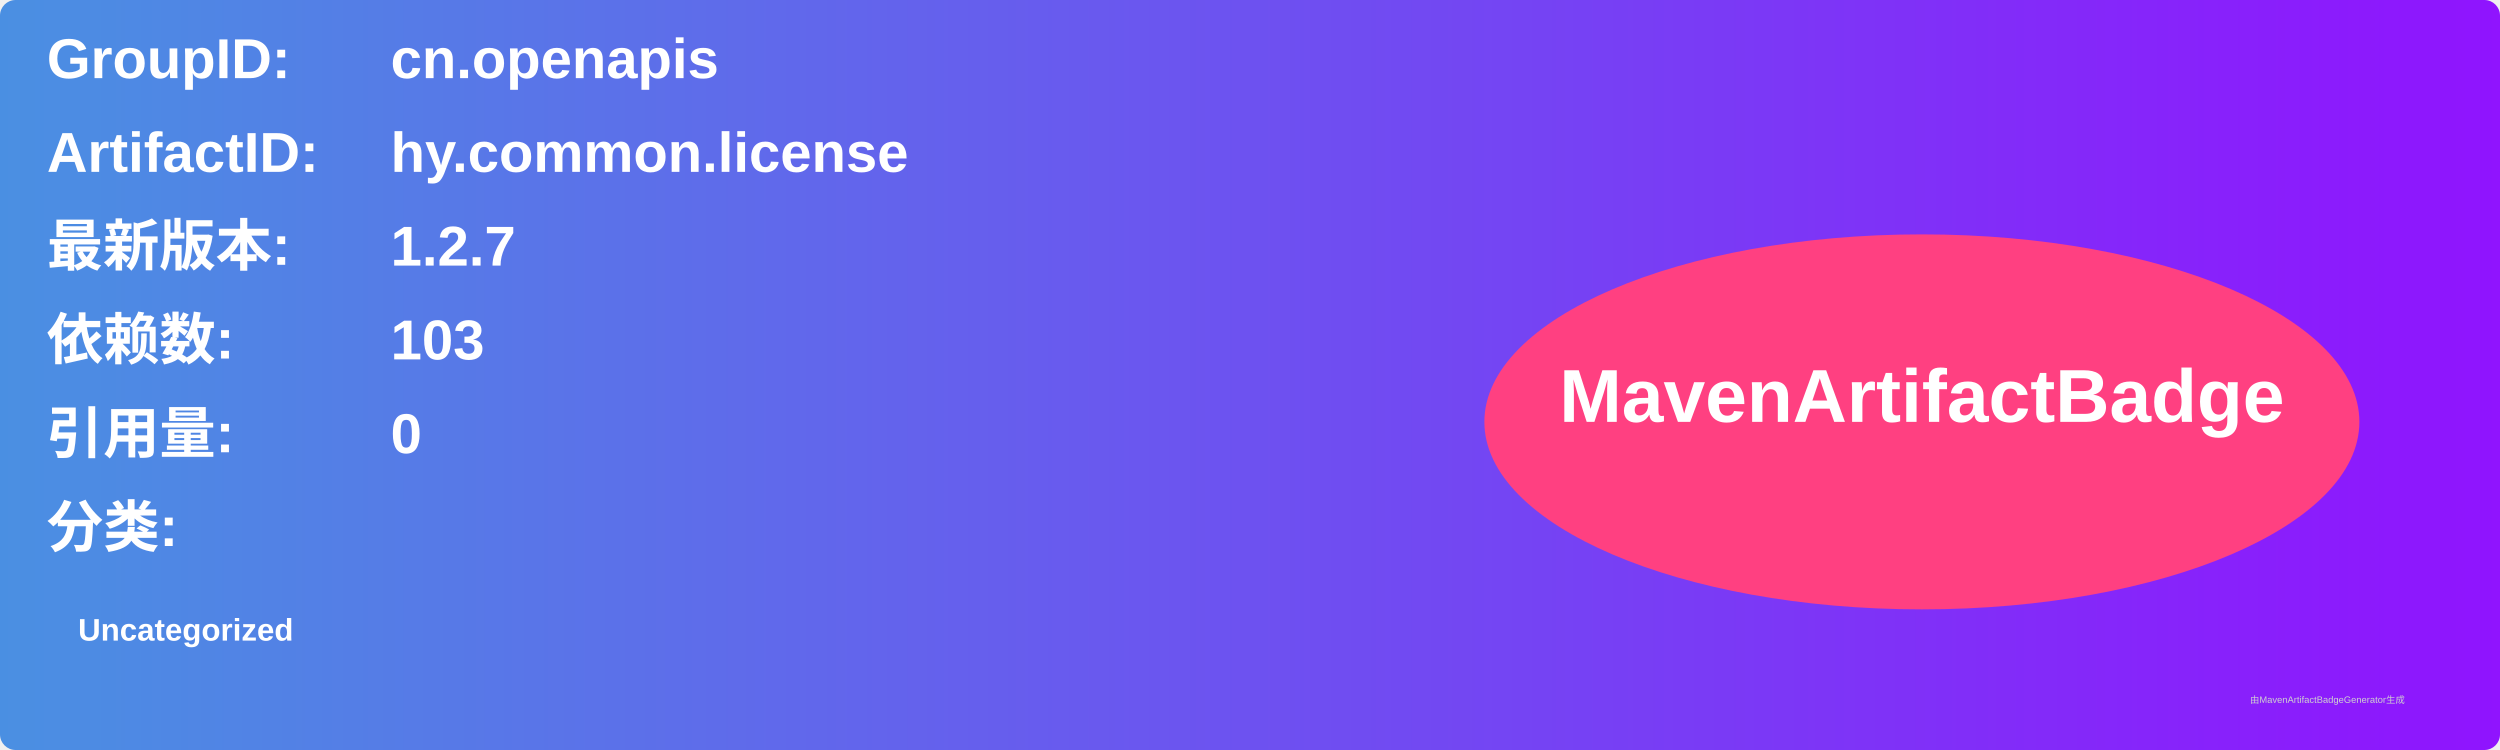
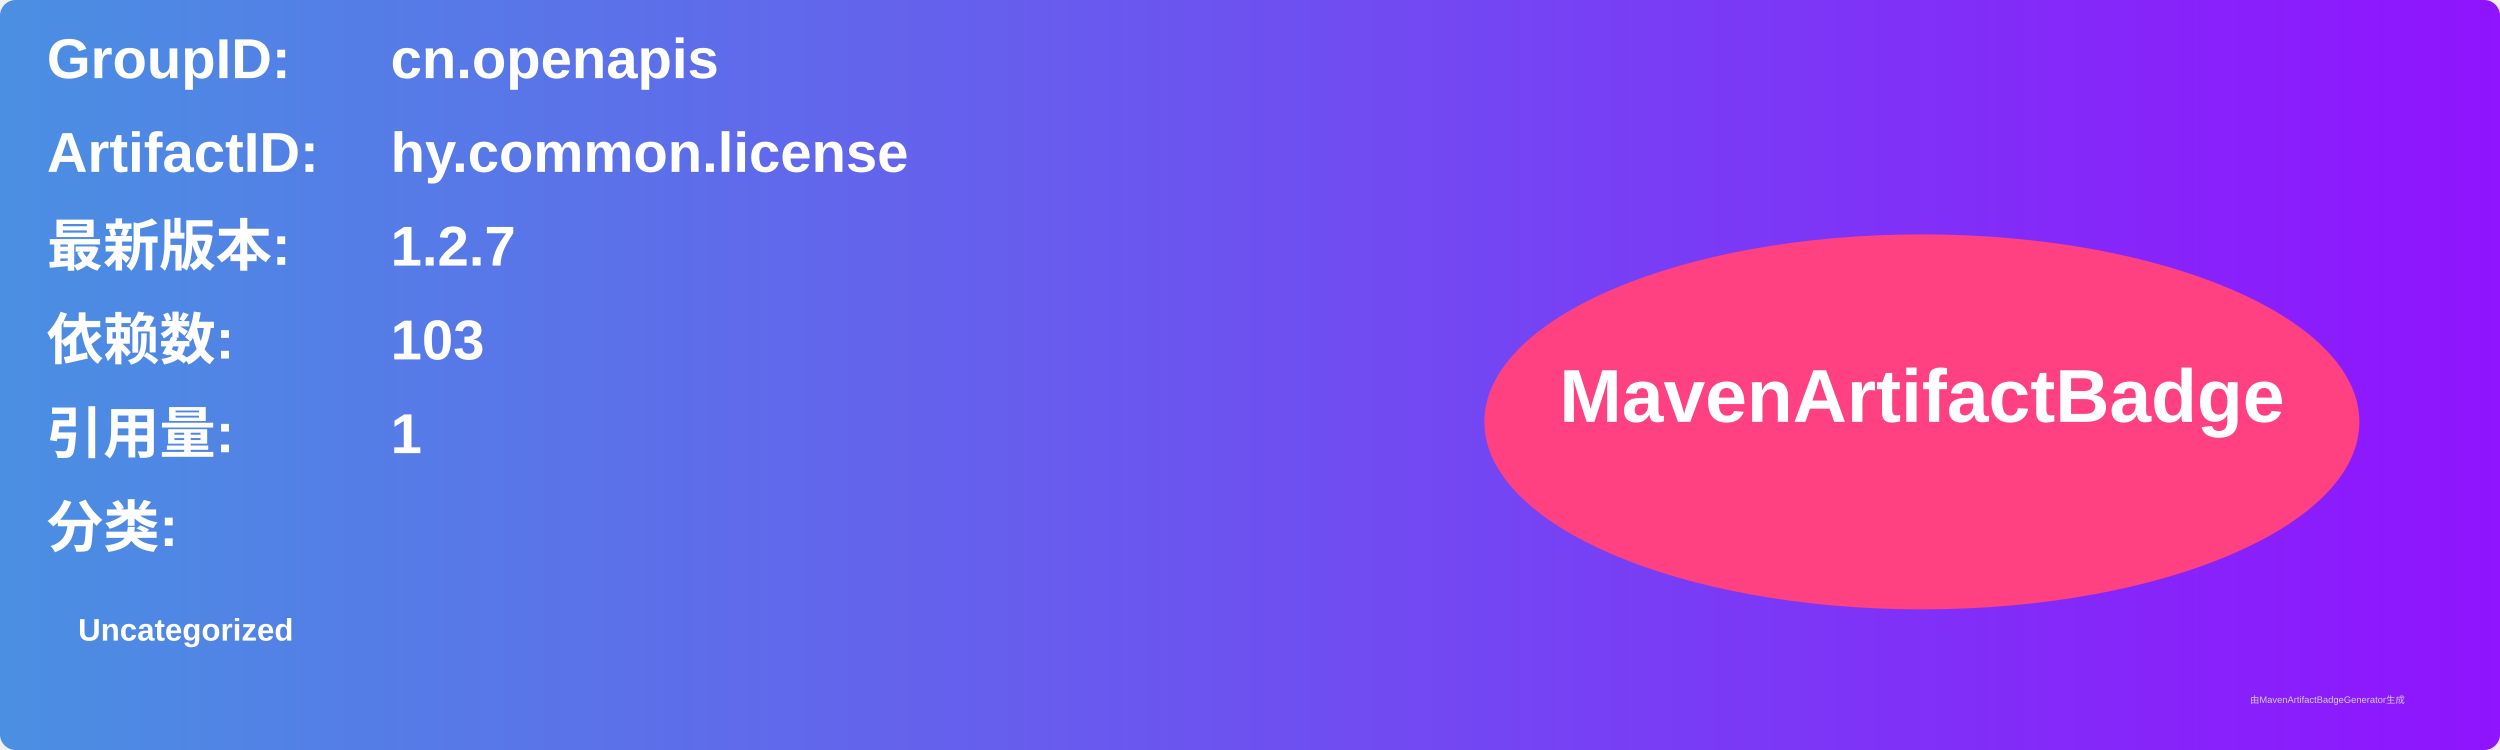
<svg xmlns="http://www.w3.org/2000/svg" width="800" height="240" viewBox="0 0 800 240">
  <linearGradient id="grad" x1="0%" y1="0%" x2="100%" y2="0%">
    <stop offset="0%" stop-color="#4a90e2" />
    <stop offset="100%" stop-color="#9013fe" />
  </linearGradient>
  <rect width="100%" height="100%" rx="5" ry="5" fill="url(#grad)" />
  <g transform="translate(15, 15)">
    <text x="0" y="10" font-family="Arial" font-size="18" fill="white" font-weight="bold" width="260">GroupID:</text>
    <text x="110" y="10" font-family="Arial" font-size="18" fill="white" font-weight="bold" width="460">cn.openapis</text>
    <text x="0" y="40" font-family="Arial" font-size="18" fill="white" font-weight="bold" width="260">ArtifactID:</text>
    <text x="110" y="40" font-family="Arial" font-size="18" fill="white" font-weight="bold" width="460">hy.common.license</text>
    <text x="0" y="70" font-family="Arial" font-size="18" fill="white" font-weight="bold">最新版本:</text>
    <text x="110" y="70" font-family="Arial" font-size="18" fill="white" font-weight="bold">
      <tspan font-weight="bold">1.2.7</tspan>
    </text>
    <text x="0" y="100" font-family="Arial" font-size="18" fill="white" font-weight="bold">依赖数: </text>
    <text x="110" y="100" font-family="Arial" font-size="18" fill="white">
      <tspan font-weight="bold">103</tspan>
    </text>
    <text x="0" y="130" font-family="Arial" font-size="18" fill="white" font-weight="bold">引用量: </text>
    <text x="110" y="130" font-family="Arial" font-size="18" fill="white">
-       <tspan font-weight="bold">0</tspan>
+       <tspan font-weight="bold">1</tspan>
    </text>
    <text x="0" y="160" font-family="Arial" font-size="18" fill="white" font-weight="bold">分类:</text>
    <text x="10" y="190" font-family="Arial" font-size="10" fill="white">
      <tspan font-weight="bold">Uncategorized</tspan>
    </text>
    <ellipse cx="600" cy="120" rx="140" ry="60" fill="#ff4081" />
    <text x="600" y="120" text-anchor="middle" font-family="Arial" font-size="24" fill="white" font-weight="bold">MavenArtifactBadge</text>
  </g>
  <text x="720" y="225" font-family="Arial" font-size="3" fill="#d0d0d0">由MavenArtifactBadgeGenerator生成</text>
</svg>
